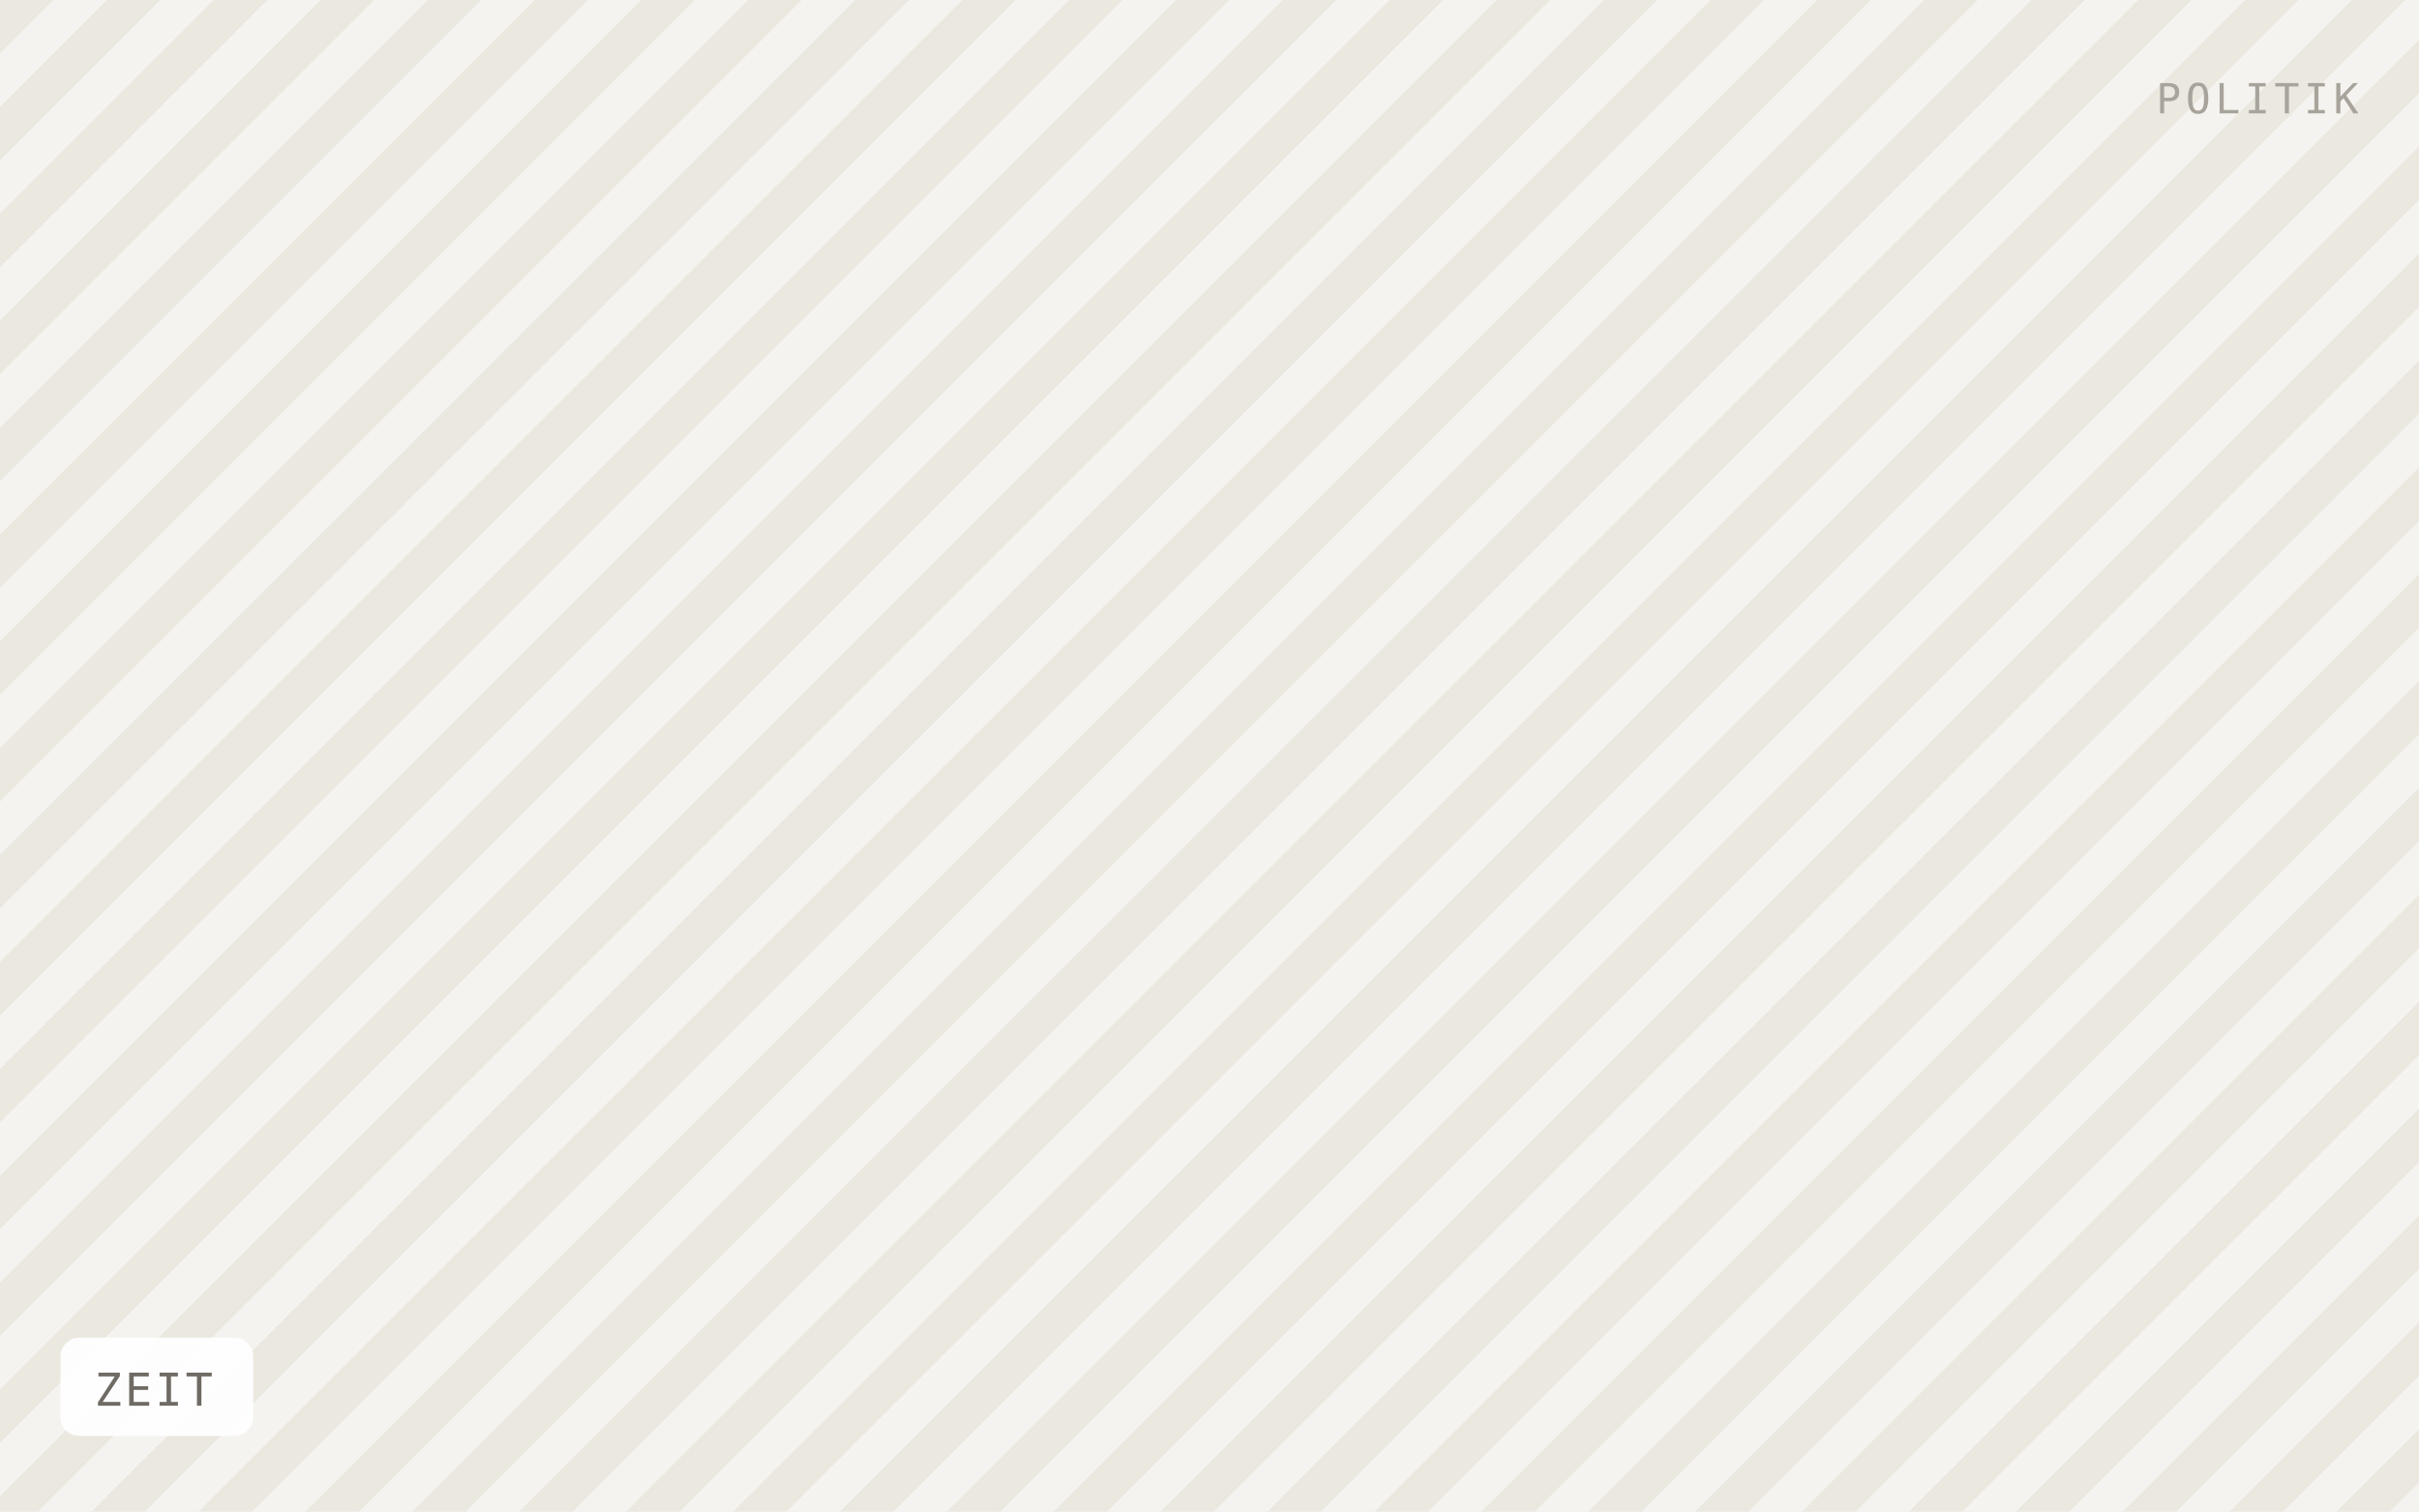
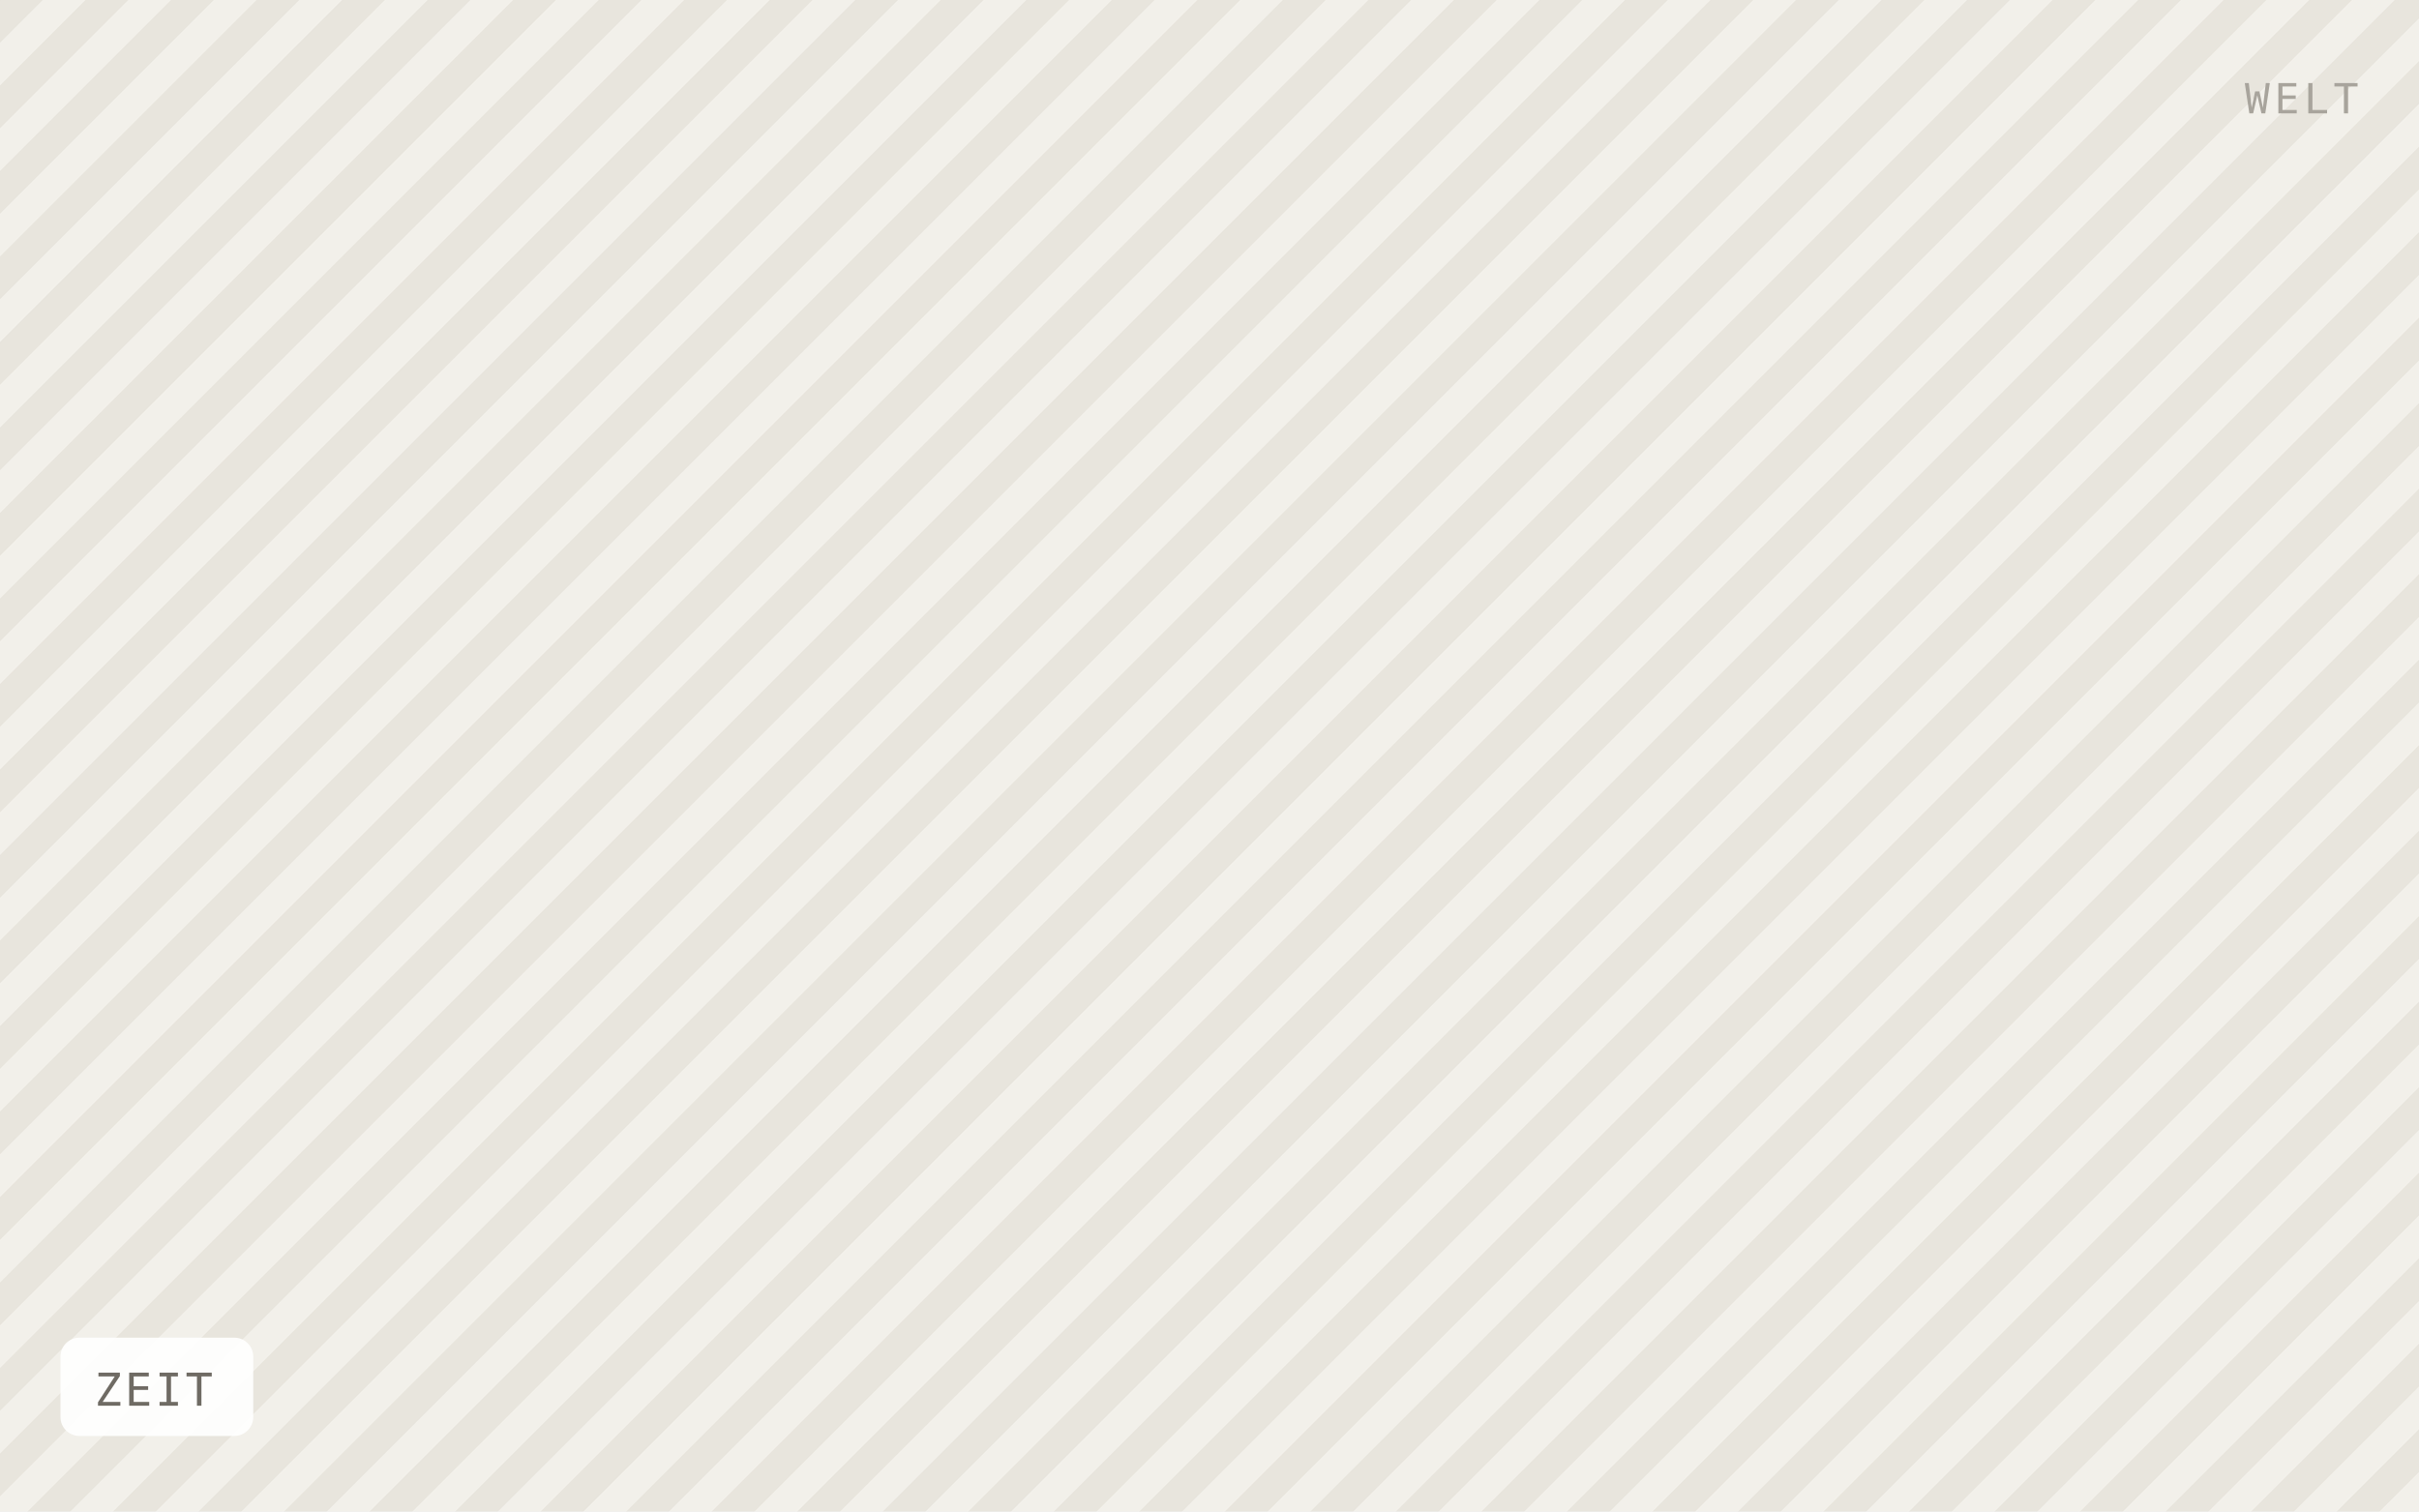
<svg xmlns="http://www.w3.org/2000/svg" viewBox="0 0 640 400" width="640" height="400" role="img" aria-label="ZEIT">
  <defs>
-     <pattern id="h" width="20" height="20" patternTransform="rotate(45)" patternUnits="userSpaceOnUse">
-       <rect width="20" height="20" fill="#f5f3ef" />
-       <rect width="10" height="20" fill="#ebe8e0" />
+     <pattern id="h" width="16" height="16" patternTransform="rotate(45)" patternUnits="userSpaceOnUse">
+       <rect width="16" height="16" fill="#f2f0ea" />
+       <rect width="8" height="16" fill="#e8e5dd" />
    </pattern>
  </defs>
  <rect width="640" height="400" fill="url(#h)" />
  <rect x="16" y="354" width="51" height="26" rx="5" fill="#ffffff" fill-opacity="0.92" />
  <text x="25" y="372" font-family="IBM Plex Mono, Menlo, monospace" font-size="12" letter-spacing="0.8" fill="#6f6b64">ZEIT</text>
-   <text x="624" y="30" text-anchor="end" font-family="IBM Plex Mono, Menlo, monospace" font-size="11" letter-spacing="1.2" fill="#a8a49c">POLITIK</text>
+   <text x="624" y="30" text-anchor="end" font-family="IBM Plex Mono, Menlo, monospace" font-size="11" letter-spacing="1.2" fill="#a8a49c">WELT</text>
</svg>
